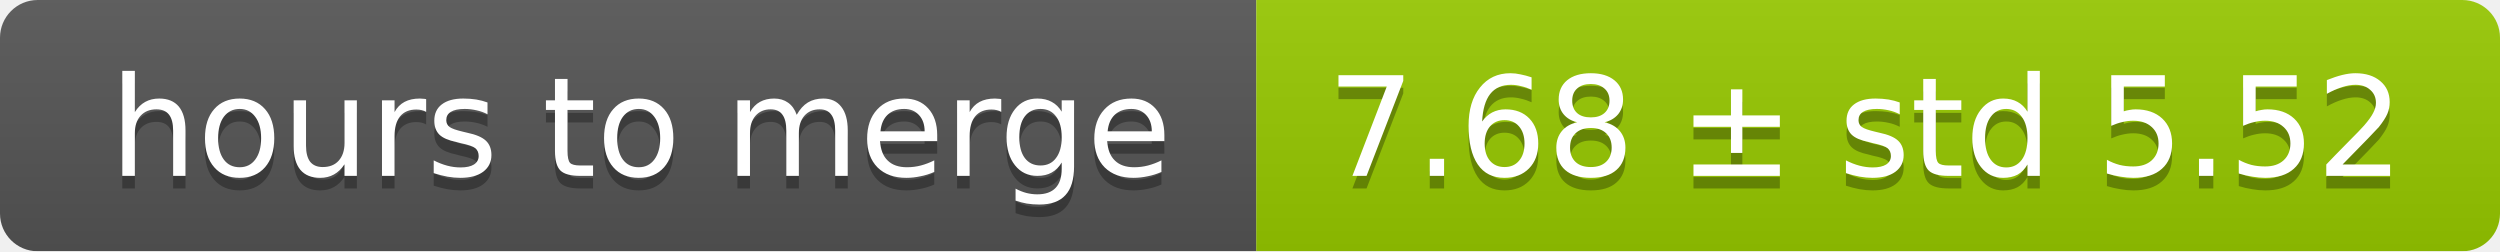
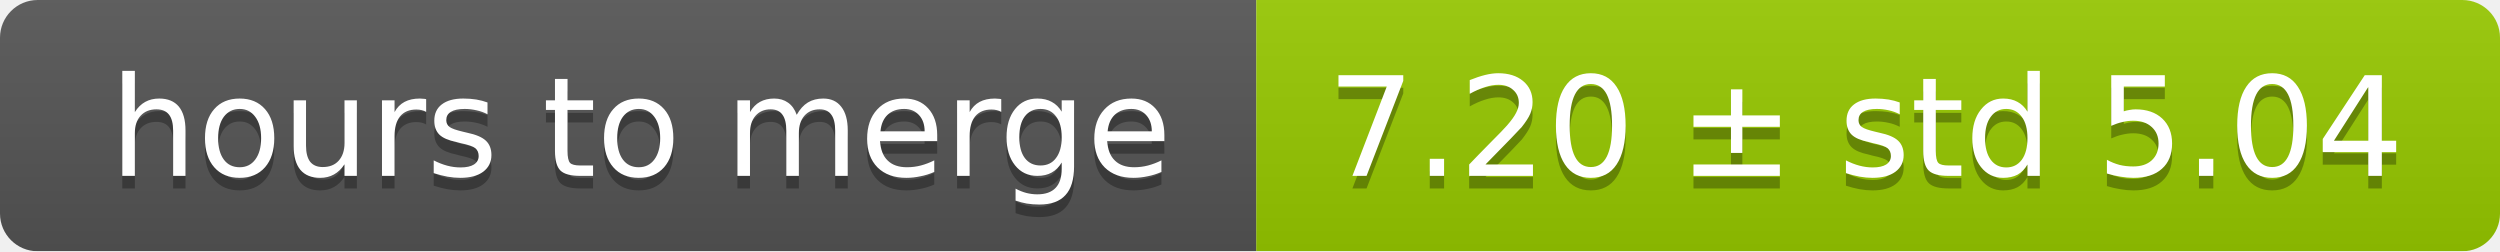
<svg xmlns="http://www.w3.org/2000/svg" width="199" height="20">
  <linearGradient id="smooth" x2="0" y2="100%">
    <stop offset="0" stop-color="#bbb" stop-opacity=".1" />
    <stop offset="1" stop-opacity=".1" />
  </linearGradient>
  <mask id="round">
    <rect width="199" height="20" rx="3" fill="#fff" />
  </mask>
  <g mask="url(#round)">
    <rect width="100" height="20" fill="#555" />
    <rect x="100" width="99" height="20" fill="#97ca00" />
    <rect width="199" height="20" fill="url(#smooth)" />
  </g>
  <g fill="#fff" text-anchor="middle" font-family="DejaVu Sans,Verdana,Geneva,sans-serif" font-size="11">
    <text x="51" y="15" fill="#010101" fill-opacity=".3">hours to merge</text>
    <text x="51" y="14">hours to merge</text>
-     <text x="148.5" y="15" fill="#010101" fill-opacity=".3">7.68 ± std 5.52</text>
-     <text x="148.5" y="14">7.68 ± std 5.52</text>
+     <text x="148.5" y="15" fill="#010101" fill-opacity=".3">7.20 ± std 5.04</text>
+     <text x="148.5" y="14">7.20 ± std 5.04</text>
  </g>
</svg>
